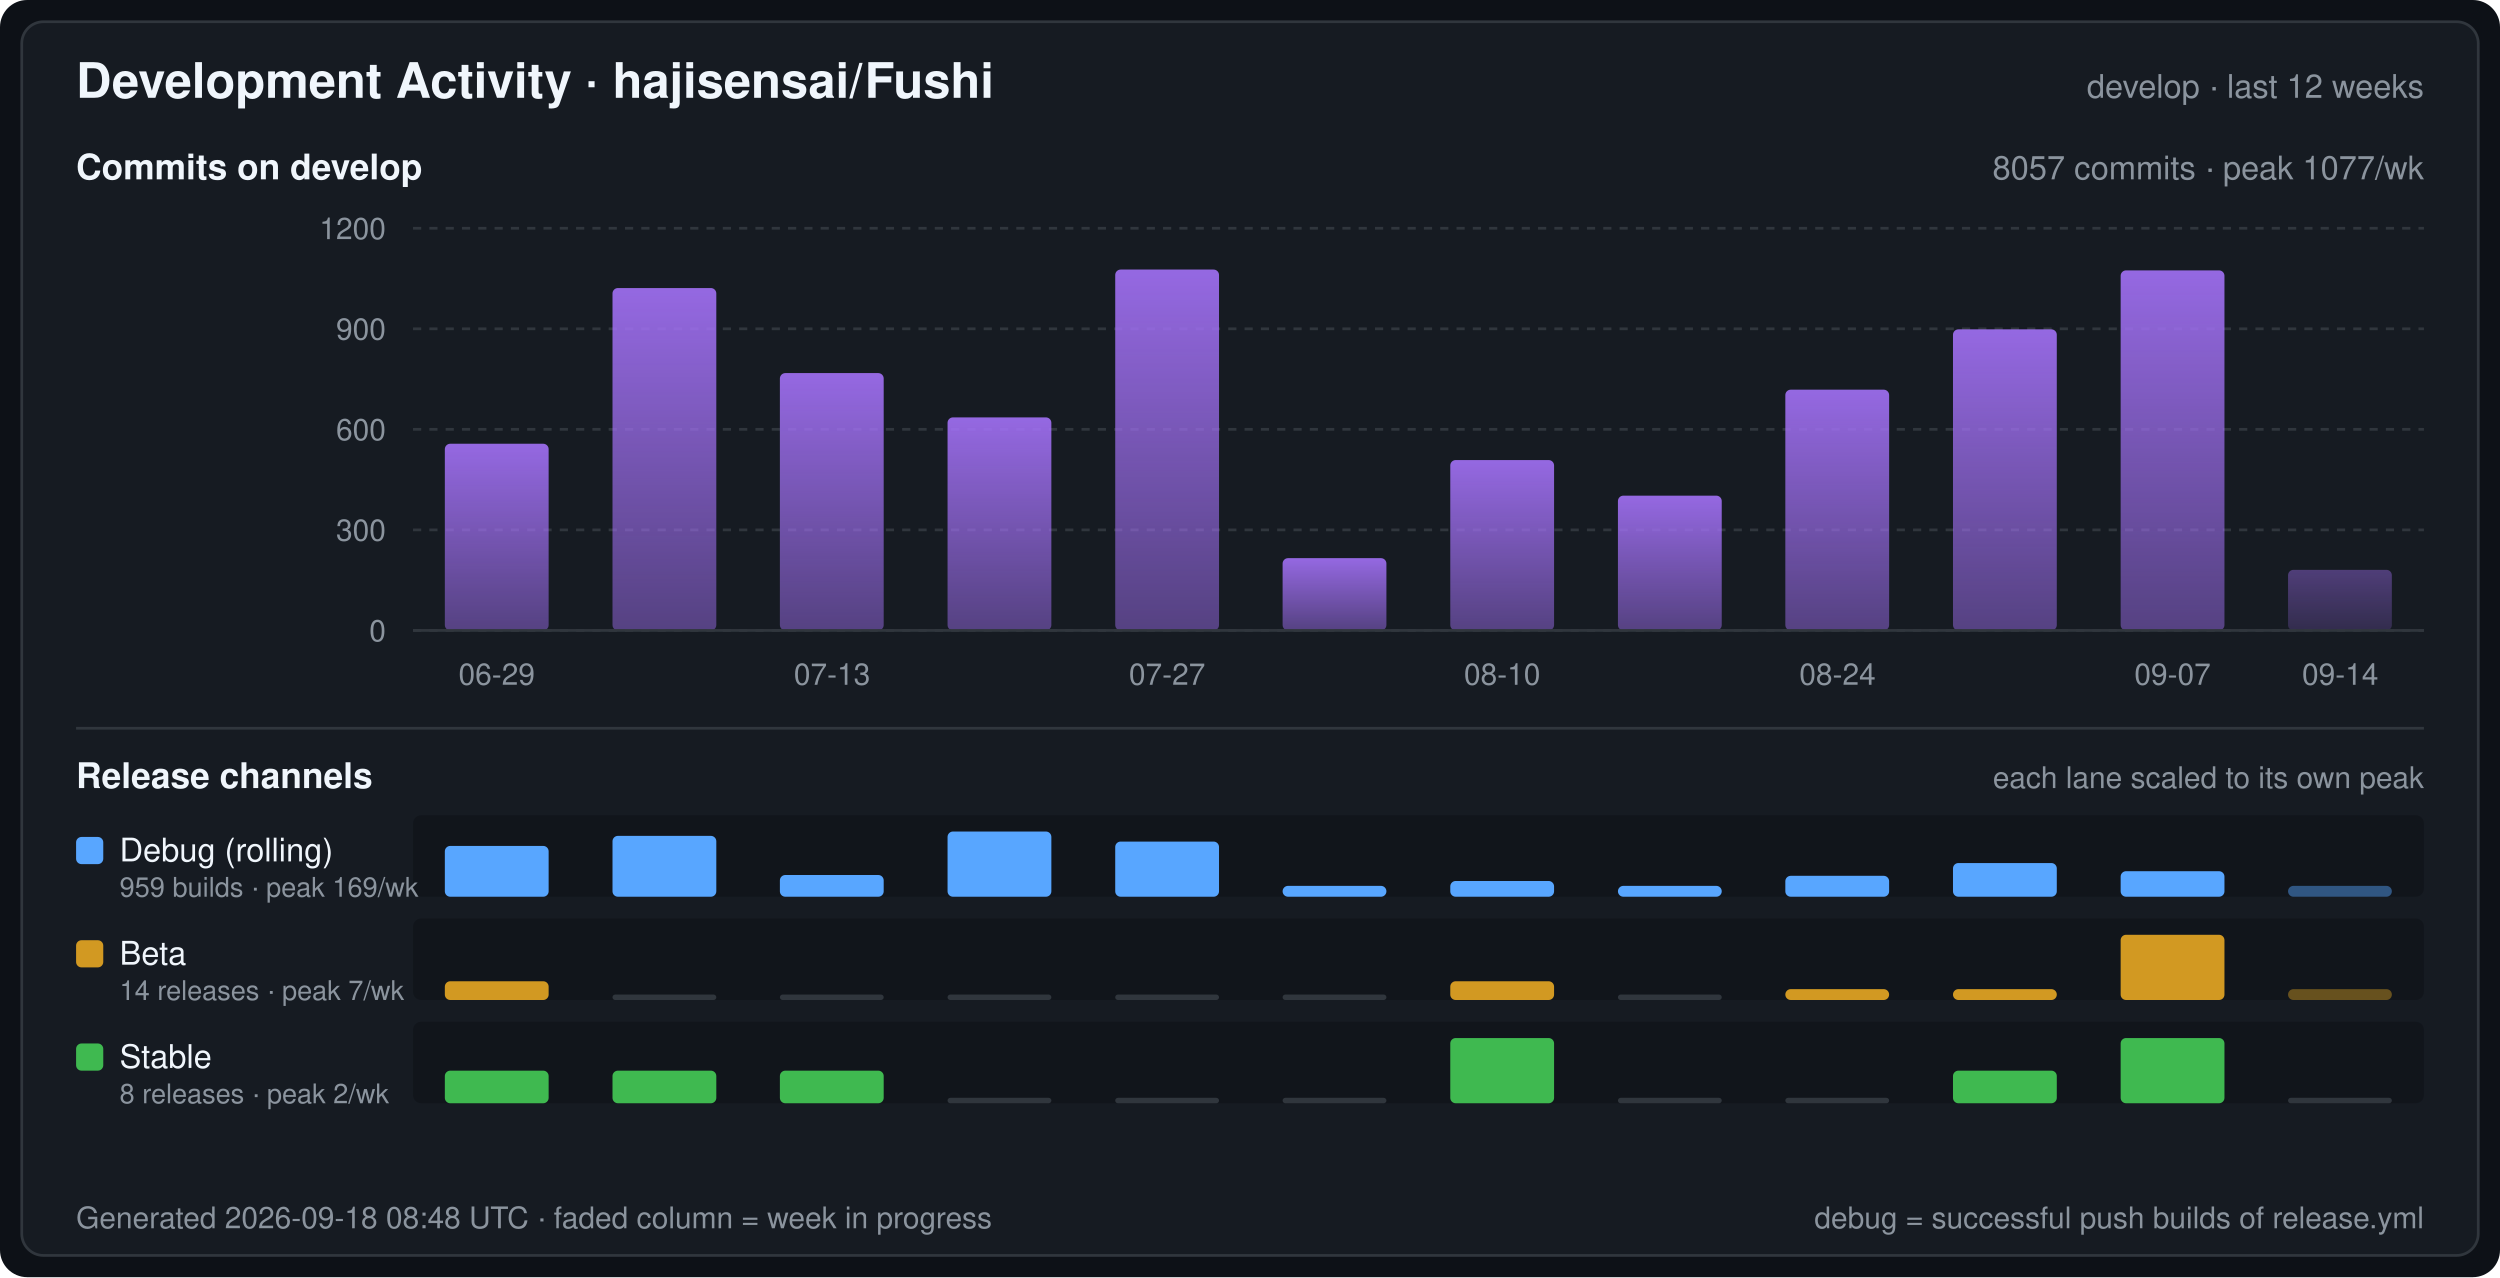
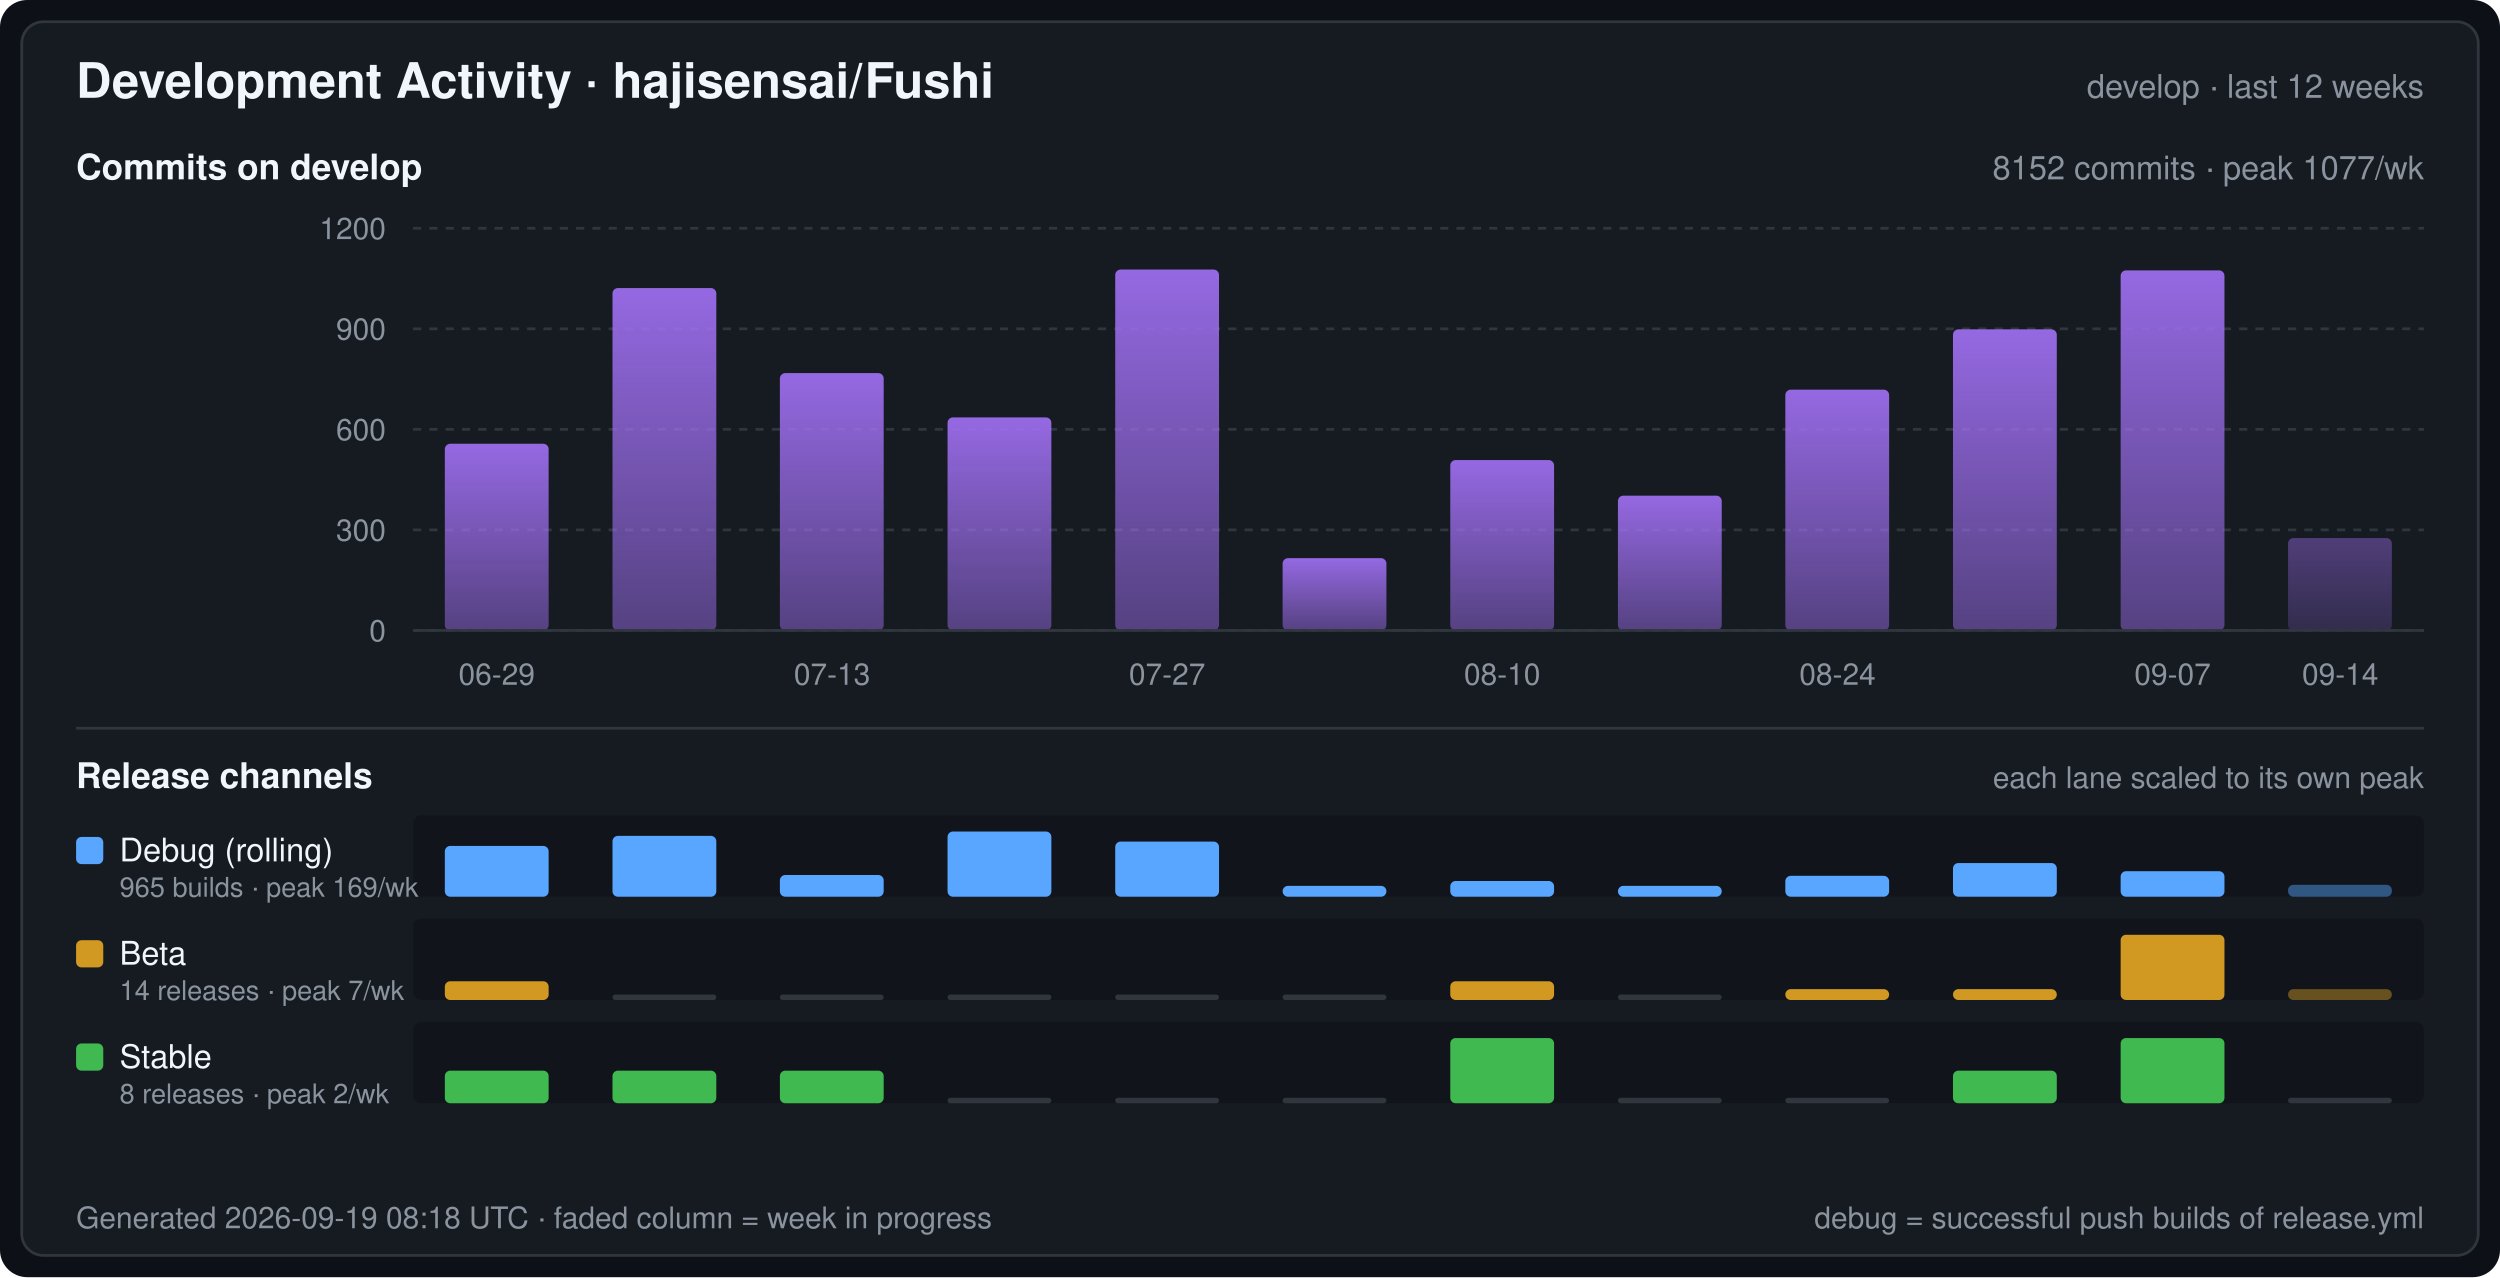
<svg xmlns="http://www.w3.org/2000/svg" width="920" height="470" viewBox="0 0 920 470" font-family="-apple-system,BlinkMacSystemFont,Segoe UI,Helvetica,Arial,sans-serif" role="img" aria-label="Development Activity · hajisensai/Fushi">
  <defs>
    <linearGradient id="commitArea" x1="0" y1="0" x2="0" y2="1">
      <stop offset="0" stop-color="#a371f7" stop-opacity="0.9" />
      <stop offset="1" stop-color="#a371f7" stop-opacity="0.45" />
    </linearGradient>
  </defs>
  <rect width="920" height="470" rx="10" fill="#0d1117" />
  <rect x="8" y="8" width="904" height="454" rx="8" fill="#161b22" stroke="#30363d" stroke-width="1" />
  <text x="28" y="36" fill="#f0f6fc" font-size="18" font-weight="600">Development Activity · hajisensai/Fushi</text>
  <text x="892" y="36" fill="#8b949e" font-size="12" text-anchor="end">develop · last 12 weeks</text>
  <text x="28" y="66" fill="#f0f6fc" font-size="13" font-weight="600">Commits on develop</text>
-   <text x="892" y="66" fill="#8b949e" font-size="12" text-anchor="end">8057 commits · peak 1077/wk</text>
+   <text x="892" y="66" fill="#8b949e" font-size="12" text-anchor="end">8152 commits · peak 1077/wk</text>
  <line x1="152" y1="232.0" x2="892" y2="232.0" stroke="#30363d" stroke-width="1" stroke-dasharray="3 3" />
  <text x="142" y="236.0" fill="#8b949e" font-size="11" text-anchor="end">0</text>
  <line x1="152" y1="195.0" x2="892" y2="195.0" stroke="#30363d" stroke-width="1" stroke-dasharray="3 3" />
  <text x="142" y="199.0" fill="#8b949e" font-size="11" text-anchor="end">300</text>
  <line x1="152" y1="158.0" x2="892" y2="158.0" stroke="#30363d" stroke-width="1" stroke-dasharray="3 3" />
  <text x="142" y="162.0" fill="#8b949e" font-size="11" text-anchor="end">600</text>
  <line x1="152" y1="121.0" x2="892" y2="121.0" stroke="#30363d" stroke-width="1" stroke-dasharray="3 3" />
  <text x="142" y="125.0" fill="#8b949e" font-size="11" text-anchor="end">900</text>
  <line x1="152" y1="84.0" x2="892" y2="84.0" stroke="#30363d" stroke-width="1" stroke-dasharray="3 3" />
  <text x="142" y="88.0" fill="#8b949e" font-size="11" text-anchor="end">1200</text>
  <rect x="163.7" y="163.3" width="38.2" height="68.7" rx="2" fill="url(#commitArea)" />
  <rect x="225.4" y="106.0" width="38.2" height="126.0" rx="2" fill="url(#commitArea)" />
  <rect x="287.0" y="137.3" width="38.2" height="94.7" rx="2" fill="url(#commitArea)" />
  <rect x="348.7" y="153.6" width="38.2" height="78.4" rx="2" fill="url(#commitArea)" />
  <rect x="410.4" y="99.2" width="38.2" height="132.8" rx="2" fill="url(#commitArea)" />
  <rect x="472.0" y="205.4" width="38.2" height="26.6" rx="2" fill="url(#commitArea)" />
  <rect x="533.7" y="169.3" width="38.2" height="62.7" rx="2" fill="url(#commitArea)" />
  <rect x="595.4" y="182.4" width="38.2" height="49.6" rx="2" fill="url(#commitArea)" />
  <rect x="657.0" y="143.4" width="38.2" height="88.6" rx="2" fill="url(#commitArea)" />
  <rect x="718.7" y="121.2" width="38.2" height="110.8" rx="2" fill="url(#commitArea)" />
  <rect x="780.4" y="99.5" width="38.2" height="132.5" rx="2" fill="url(#commitArea)" />
-   <rect x="842.0" y="209.7" width="38.2" height="22.3" rx="2" fill="url(#commitArea)" fill-opacity="0.45" />
+   <rect x="842.0" y="198.0" width="38.2" height="34.0" rx="2" fill="url(#commitArea)" fill-opacity="0.45" />
  <line x1="152" y1="232" x2="892" y2="232" stroke="#30363d" stroke-width="1" />
  <text x="182.8" y="252.0" fill="#8b949e" font-size="11" text-anchor="middle">06-29</text>
  <text x="306.2" y="252.0" fill="#8b949e" font-size="11" text-anchor="middle">07-13</text>
  <text x="429.5" y="252.0" fill="#8b949e" font-size="11" text-anchor="middle">07-27</text>
  <text x="552.8" y="252.0" fill="#8b949e" font-size="11" text-anchor="middle">08-10</text>
  <text x="676.2" y="252.0" fill="#8b949e" font-size="11" text-anchor="middle">08-24</text>
  <text x="799.5" y="252.0" fill="#8b949e" font-size="11" text-anchor="middle">09-07</text>
  <text x="861.2" y="252.0" fill="#8b949e" font-size="11" text-anchor="middle">09-14</text>
  <line x1="28" y1="268" x2="892" y2="268" stroke="#30363d" stroke-width="1" />
  <text x="28" y="290" fill="#f0f6fc" font-size="13" font-weight="600">Release channels</text>
  <text x="892" y="290" fill="#8b949e" font-size="11" text-anchor="end">each lane scaled to its own peak</text>
  <rect x="152" y="300" width="740" height="30" rx="3" fill="#0d1117" fill-opacity="0.55" />
  <rect x="28" y="308" width="10" height="10" rx="2" fill="#58a6ff" />
  <text x="44" y="317" fill="#f0f6fc" font-size="12">Debug (rolling)</text>
-   <text x="44" y="330" fill="#8b949e" font-size="10">959 builds · peak 169/wk</text>
+   <text x="44" y="330" fill="#8b949e" font-size="10">965 builds · peak 169/wk</text>
  <rect x="163.7" y="311.3" width="38.2" height="18.7" rx="2" fill="#58a6ff" />
  <rect x="225.4" y="307.6" width="38.2" height="22.4" rx="2" fill="#58a6ff" />
  <rect x="287.0" y="322.0" width="38.2" height="8.0" rx="2" fill="#58a6ff" />
  <rect x="348.7" y="306.0" width="38.2" height="24.0" rx="2" fill="#58a6ff" />
  <rect x="410.4" y="309.7" width="38.2" height="20.3" rx="2" fill="#58a6ff" />
  <rect x="472.0" y="326.0" width="38.2" height="4.0" rx="2" fill="#58a6ff" />
  <rect x="533.7" y="324.2" width="38.2" height="5.8" rx="2" fill="#58a6ff" />
  <rect x="595.4" y="326.0" width="38.2" height="4.0" rx="2" fill="#58a6ff" />
  <rect x="657.0" y="322.3" width="38.2" height="7.7" rx="2" fill="#58a6ff" />
  <rect x="718.7" y="317.6" width="38.2" height="12.4" rx="2" fill="#58a6ff" />
  <rect x="780.4" y="320.6" width="38.2" height="9.4" rx="2" fill="#58a6ff" />
-   <rect x="842.0" y="326.0" width="38.2" height="4.0" rx="2" fill="#58a6ff" fill-opacity="0.45" />
+   <rect x="842.0" y="325.6" width="38.2" height="4.4" rx="2" fill="#58a6ff" fill-opacity="0.45" />
  <rect x="152" y="338" width="740" height="30" rx="3" fill="#0d1117" fill-opacity="0.55" />
  <rect x="28" y="346" width="10" height="10" rx="2" fill="#d29922" />
  <text x="44" y="355" fill="#f0f6fc" font-size="12">Beta</text>
  <text x="44" y="368" fill="#8b949e" font-size="10">14 releases · peak 7/wk</text>
  <rect x="163.7" y="361.1" width="38.2" height="6.9" rx="2" fill="#d29922" />
  <rect x="225.4" y="366.0" width="38.2" height="2" rx="1" fill="#30363d" />
  <rect x="287.0" y="366.0" width="38.2" height="2" rx="1" fill="#30363d" />
  <rect x="348.7" y="366.0" width="38.2" height="2" rx="1" fill="#30363d" />
  <rect x="410.4" y="366.0" width="38.2" height="2" rx="1" fill="#30363d" />
  <rect x="472.0" y="366.0" width="38.2" height="2" rx="1" fill="#30363d" />
  <rect x="533.7" y="361.1" width="38.2" height="6.9" rx="2" fill="#d29922" />
  <rect x="595.4" y="366.0" width="38.2" height="2" rx="1" fill="#30363d" />
  <rect x="657.0" y="364.0" width="38.2" height="4.0" rx="2" fill="#d29922" />
  <rect x="718.7" y="364.0" width="38.2" height="4.0" rx="2" fill="#d29922" />
  <rect x="780.4" y="344.0" width="38.2" height="24.0" rx="2" fill="#d29922" />
  <rect x="842.0" y="364.0" width="38.2" height="4.0" rx="2" fill="#d29922" fill-opacity="0.45" />
  <rect x="152" y="376" width="740" height="30" rx="3" fill="#0d1117" fill-opacity="0.55" />
  <rect x="28" y="384" width="10" height="10" rx="2" fill="#3fb950" />
  <text x="44" y="393" fill="#f0f6fc" font-size="12">Stable</text>
  <text x="44" y="406" fill="#8b949e" font-size="10">8 releases · peak 2/wk</text>
  <rect x="163.7" y="394.0" width="38.2" height="12.0" rx="2" fill="#3fb950" />
  <rect x="225.4" y="394.0" width="38.2" height="12.0" rx="2" fill="#3fb950" />
  <rect x="287.0" y="394.0" width="38.2" height="12.0" rx="2" fill="#3fb950" />
  <rect x="348.7" y="404.0" width="38.2" height="2" rx="1" fill="#30363d" />
  <rect x="410.4" y="404.0" width="38.2" height="2" rx="1" fill="#30363d" />
  <rect x="472.0" y="404.0" width="38.2" height="2" rx="1" fill="#30363d" />
  <rect x="533.7" y="382.0" width="38.2" height="24.0" rx="2" fill="#3fb950" />
  <rect x="595.4" y="404.0" width="38.2" height="2" rx="1" fill="#30363d" />
  <rect x="657.0" y="404.0" width="38.2" height="2" rx="1" fill="#30363d" />
  <rect x="718.7" y="394.0" width="38.2" height="12.0" rx="2" fill="#3fb950" />
  <rect x="780.4" y="382.0" width="38.2" height="24.0" rx="2" fill="#3fb950" />
  <rect x="842.0" y="404.0" width="38.2" height="2" rx="1" fill="#30363d" />
-   <text x="28" y="452" fill="#8b949e" font-size="11">Generated 2026-09-18 08:48 UTC · faded column = week in progress</text>
+   <text x="28" y="452" fill="#8b949e" font-size="11">Generated 2026-09-19 08:18 UTC · faded column = week in progress</text>
  <text x="892" y="452" fill="#8b949e" font-size="11" text-anchor="end">debug = successful push builds of release.yml</text>
</svg>
